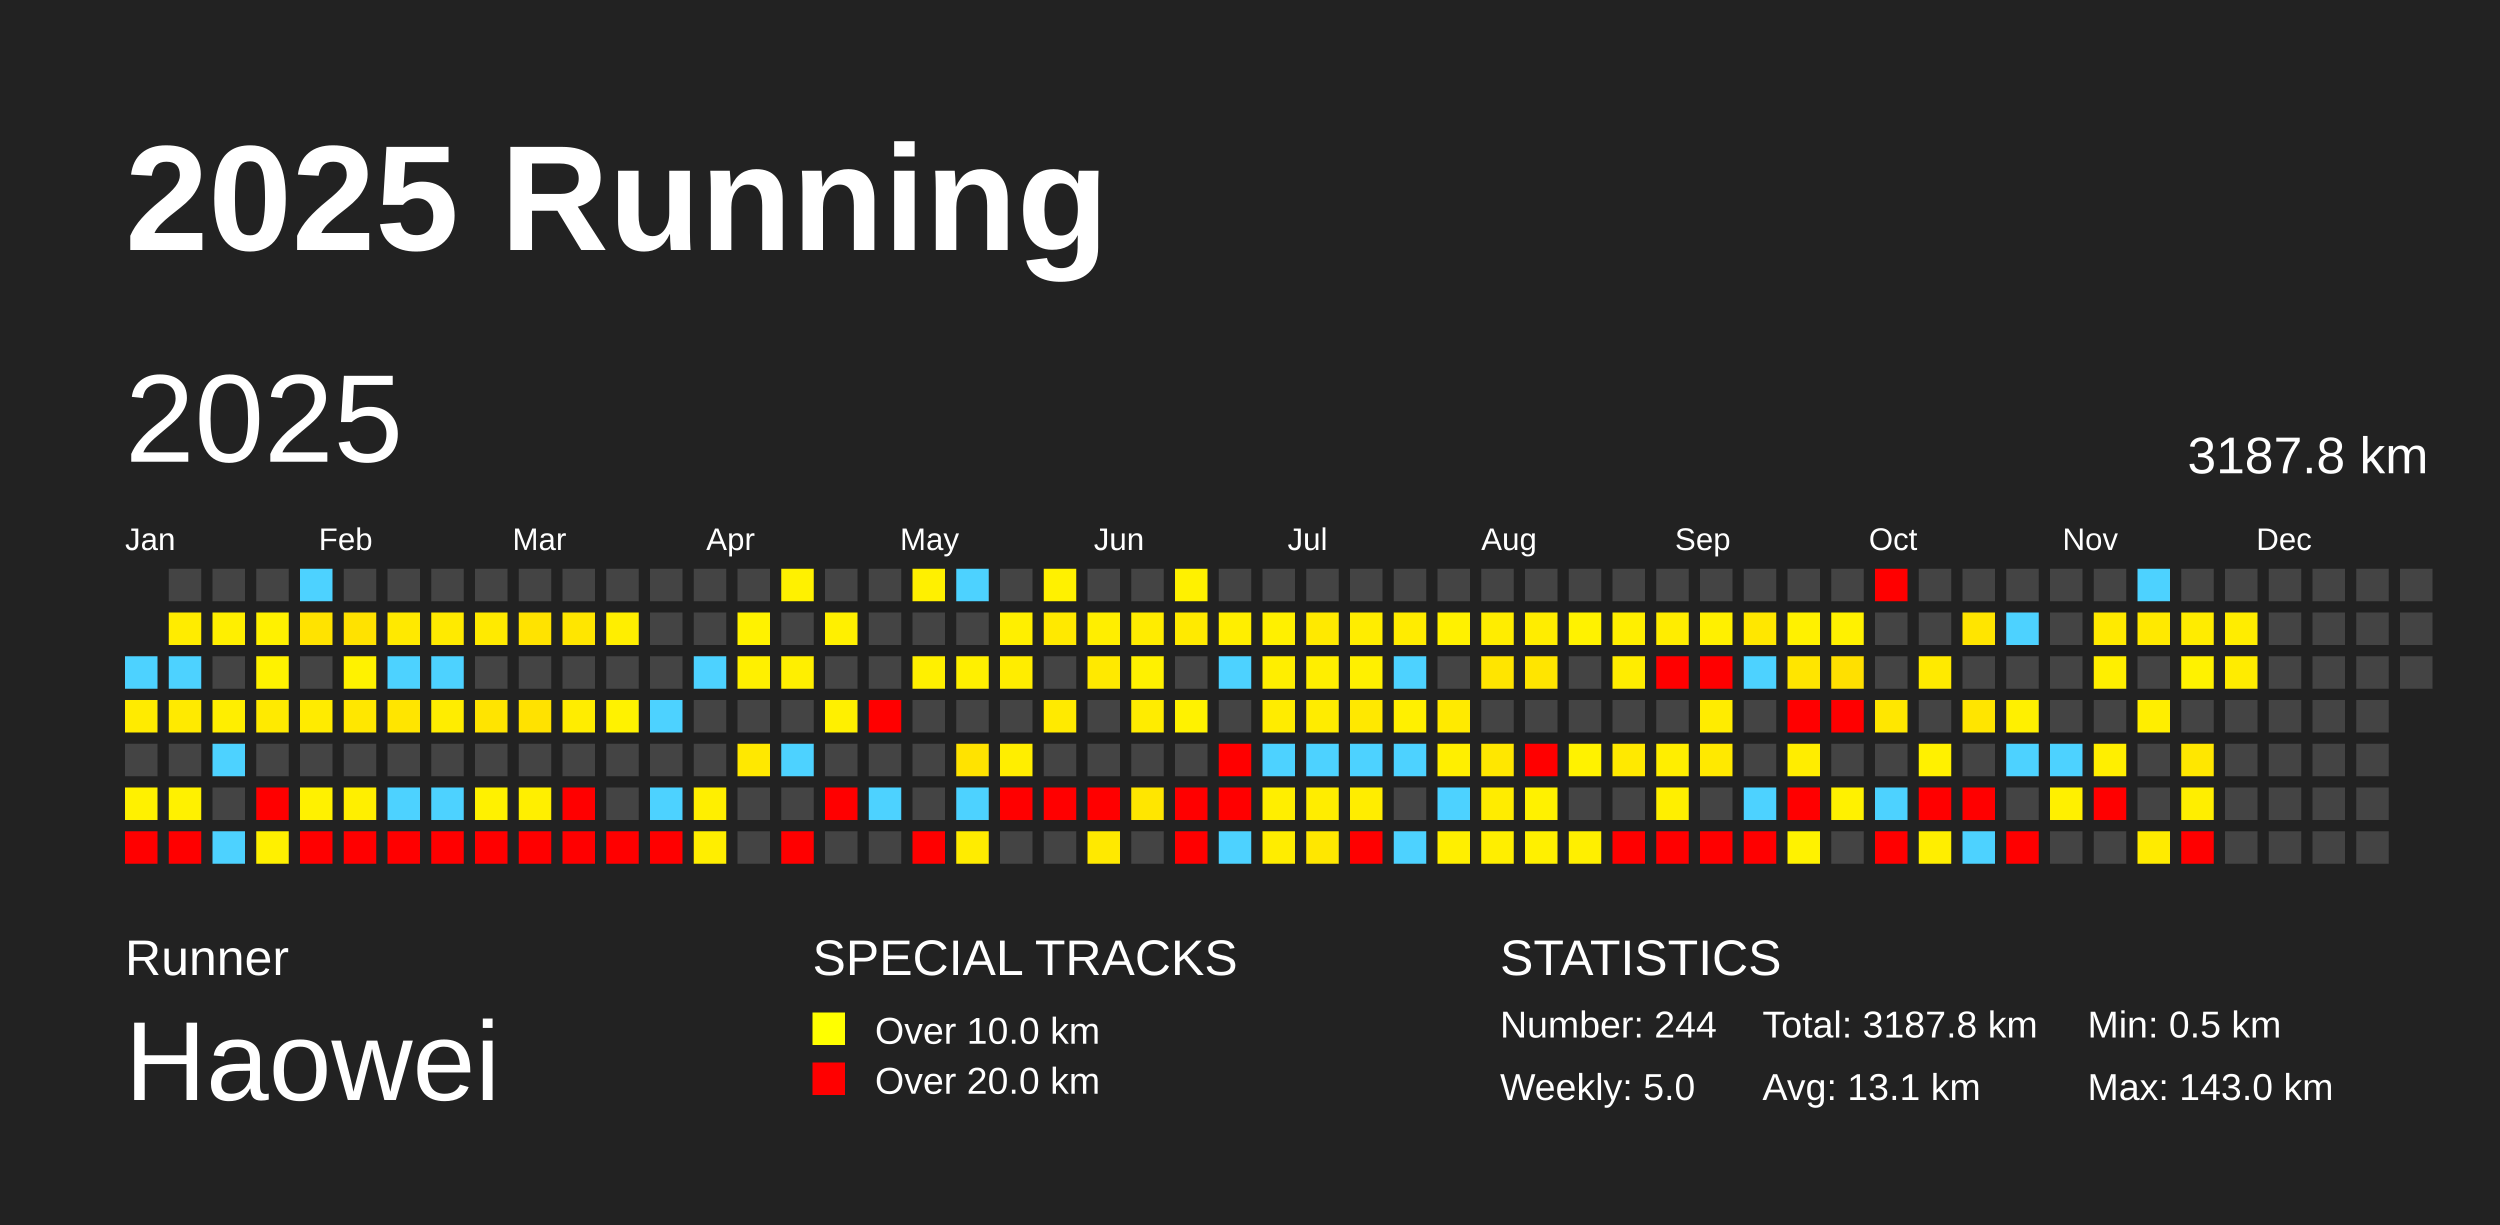
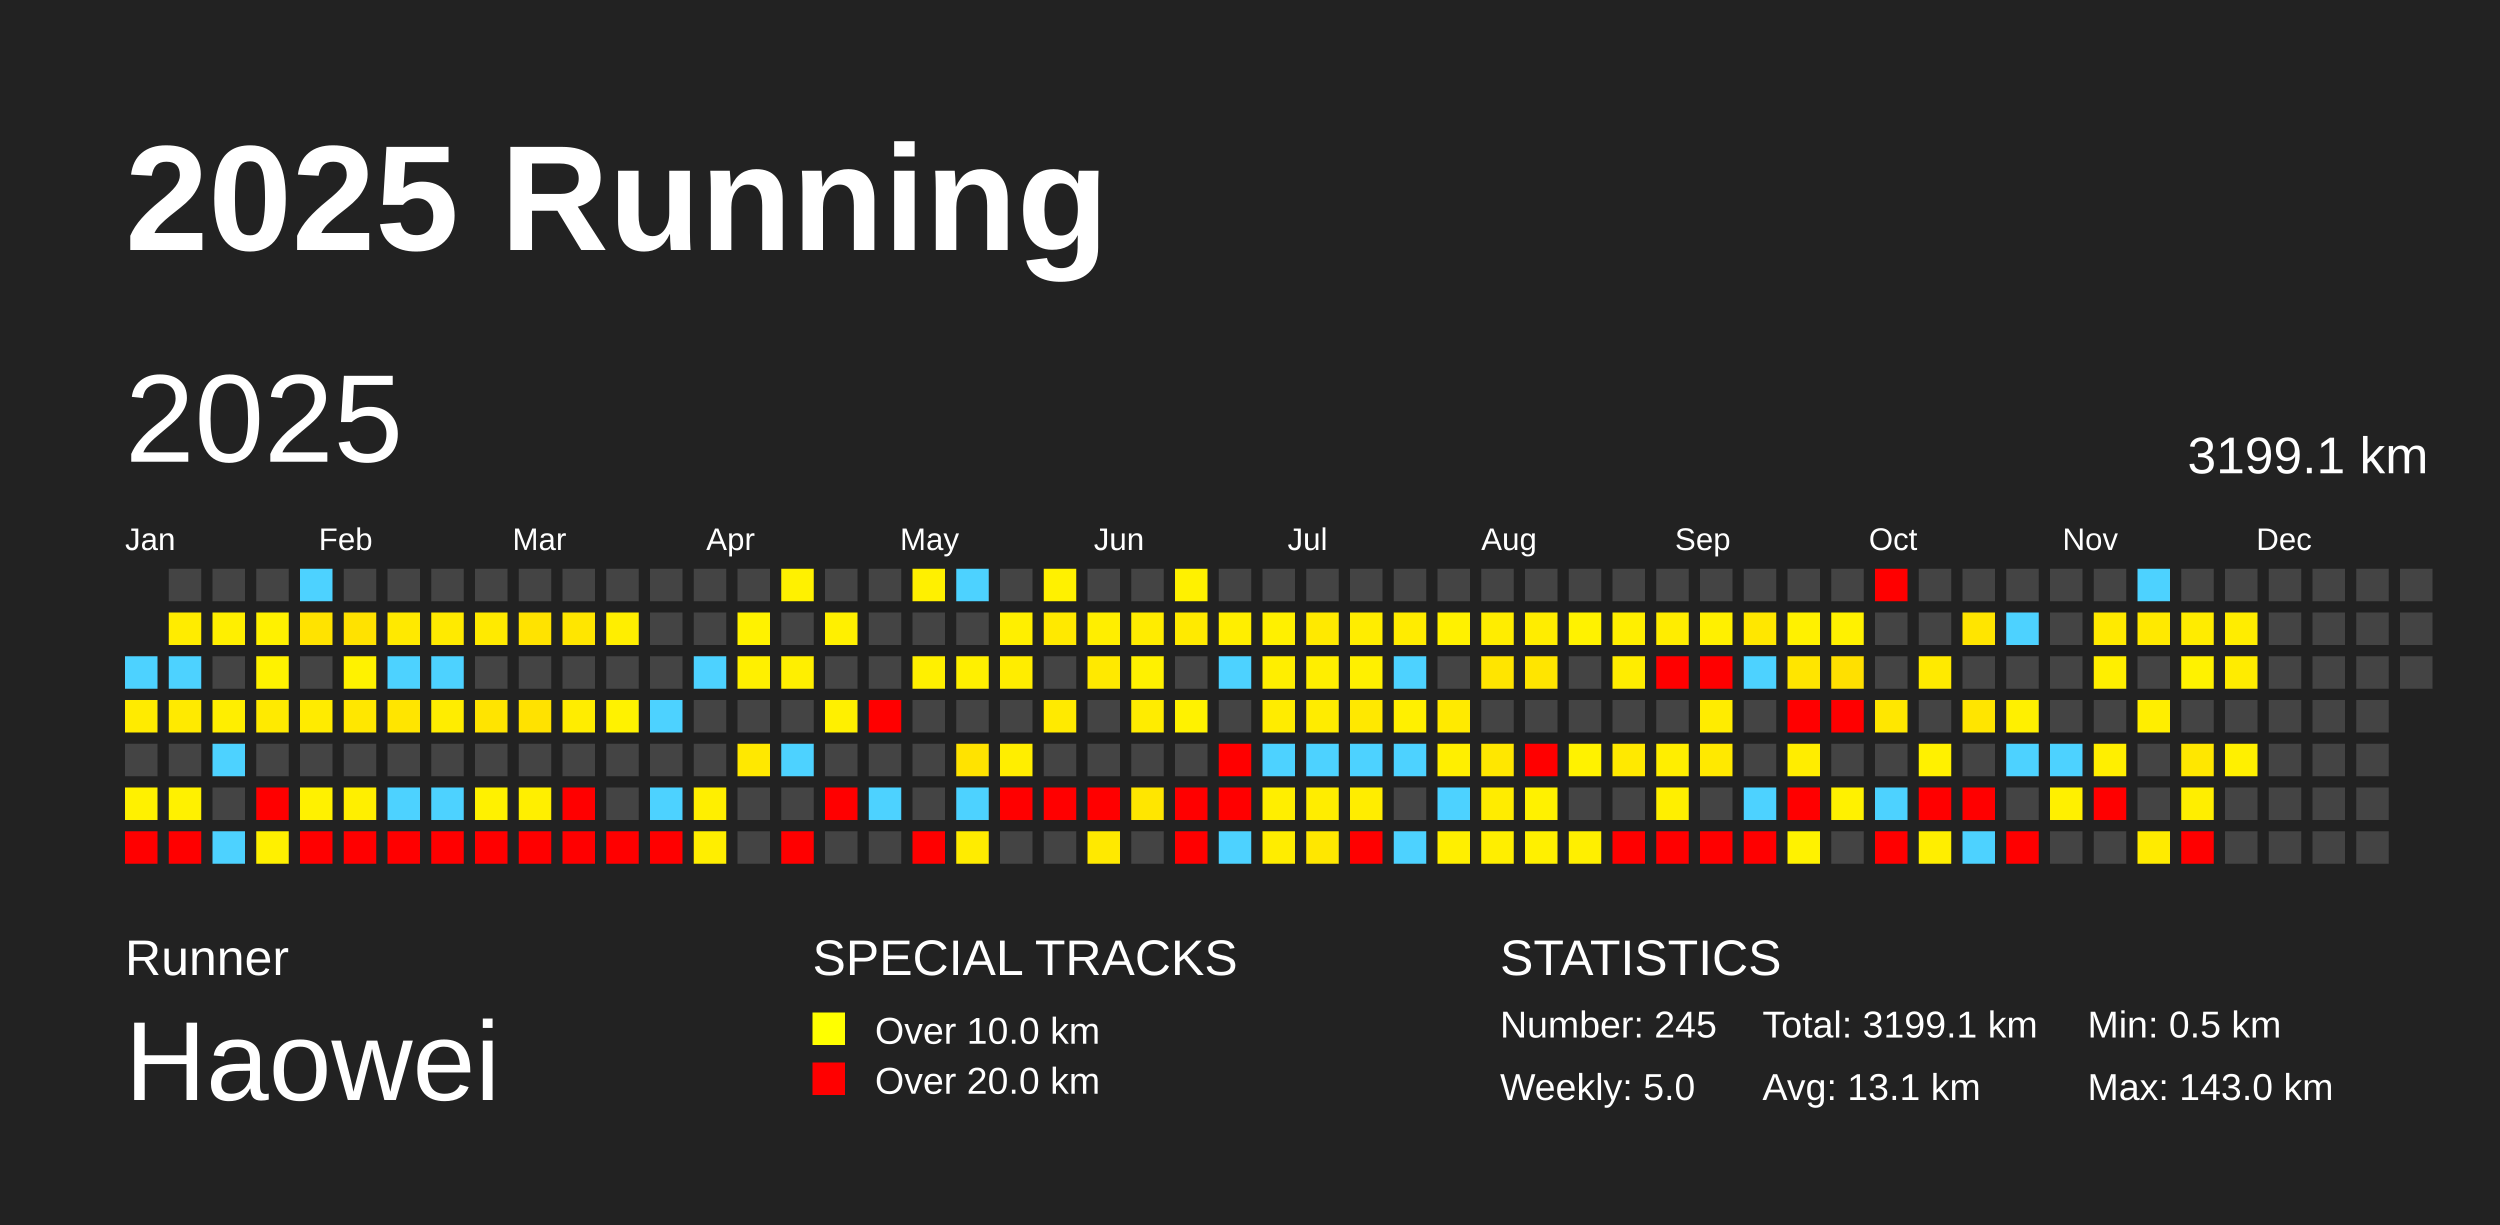
<svg xmlns="http://www.w3.org/2000/svg" baseProfile="full" height="98mm" version="1.1" viewBox="0,0,200,98" width="200mm">
  <defs />
  <rect fill="#222222" height="98" width="200" x="0" y="0" />
  <text fill="#FFFFFF" style="font-size:12px; font-family:Arial; font-weight:bold;" x="10" y="20">2025 Running</text>
  <text fill="#FFFFFF" style="font-size:4px; font-family:Arial" x="10" y="78">Runner</text>
  <text fill="#FFFFFF" style="font-size:9px; font-family:Arial" x="10" y="88">Haowei</text>
  <text fill="#FFFFFF" style="font-size:4px; font-family:Arial" x="65" y="78">SPECIAL TRACKS</text>
  <rect fill="yellow" height="2.6" width="2.6" x="65" y="81" />
  <text fill="#FFFFFF" style="font-size:3px; font-family:Arial" x="70" y="83.5">Over 10.0 km</text>
  <rect fill="red" height="2.6" width="2.6" x="65" y="85" />
  <text fill="#FFFFFF" style="font-size:3px; font-family:Arial" x="70" y="87.5">Over 20.0 km</text>
  <text fill="#FFFFFF" style="font-size:4px; font-family:Arial" x="120" y="78">STATISTICS</text>
-   <text fill="#FFFFFF" style="font-size:3px; font-family:Arial" x="120" y="83">Number: 244</text>
+   <text fill="#FFFFFF" style="font-size:3px; font-family:Arial" x="120" y="83">Number: 245</text>
  <text fill="#FFFFFF" style="font-size:3px; font-family:Arial" x="120" y="88">Weekly: 5.0</text>
-   <text fill="#FFFFFF" style="font-size:3px; font-family:Arial" x="141" y="83">Total: 3187.8 km</text>
+   <text fill="#FFFFFF" style="font-size:3px; font-family:Arial" x="141" y="83">Total: 3199.1 km</text>
  <text fill="#FFFFFF" style="font-size:3px; font-family:Arial" x="141" y="88">Avg: 13.1 km</text>
  <text fill="#FFFFFF" style="font-size:3px; font-family:Arial" x="167" y="83">Min: 0.5 km</text>
  <text fill="#FFFFFF" style="font-size:3px; font-family:Arial" x="167" y="88">Max: 143.0 km</text>
  <text dominant-baseline="hanging" fill="#FFFFFF" style="font-size:10.0px; font-family:Arial;" x="10" y="30">2025</text>
-   <text dominant-baseline="hanging" fill="#FFFFFF" style="font-size:4.125px; font-family:Arial;" x="175" y="35">3187.8 km</text>
+   <text dominant-baseline="hanging" fill="#FFFFFF" style="font-size:4.125px; font-family:Arial;" x="175" y="35">3199.1 km</text>
  <text fill="#FFFFFF" style="font-size:2.5px; font-family:Arial" x="10.0" y="44">Jan</text>
  <text fill="#FFFFFF" style="font-size:2.5px; font-family:Arial" x="25.5" y="44">Feb</text>
  <text fill="#FFFFFF" style="font-size:2.5px; font-family:Arial" x="41.0" y="44">Mar</text>
  <text fill="#FFFFFF" style="font-size:2.5px; font-family:Arial" x="56.5" y="44">Apr</text>
  <text fill="#FFFFFF" style="font-size:2.5px; font-family:Arial" x="72.0" y="44">May</text>
  <text fill="#FFFFFF" style="font-size:2.5px; font-family:Arial" x="87.5" y="44">Jun</text>
  <text fill="#FFFFFF" style="font-size:2.5px; font-family:Arial" x="103.0" y="44">Jul</text>
  <text fill="#FFFFFF" style="font-size:2.5px; font-family:Arial" x="118.5" y="44">Aug</text>
  <text fill="#FFFFFF" style="font-size:2.5px; font-family:Arial" x="134.0" y="44">Sep</text>
  <text fill="#FFFFFF" style="font-size:2.5px; font-family:Arial" x="149.5" y="44">Oct</text>
  <text fill="#FFFFFF" style="font-size:2.5px; font-family:Arial" x="165.0" y="44">Nov</text>
  <text fill="#FFFFFF" style="font-size:2.5px; font-family:Arial" x="180.5" y="44">Dec</text>
  <rect fill="#4dd2ff" height="2.6" width="2.6" x="10.0" y="52.5" />
  <rect fill="#ffeb00" height="2.6" width="2.6" x="10.0" y="56.0" />
  <rect fill="#444444" height="2.6" width="2.6" x="10.0" y="59.5" />
  <rect fill="#fff100" height="2.6" width="2.6" x="10.0" y="63.0" />
  <rect fill="red" height="2.6" width="2.6" x="10.0" y="66.5" />
  <rect fill="#444444" height="2.6" width="2.6" x="13.5" y="45.5" />
  <rect fill="#ffec00" height="2.6" width="2.6" x="13.5" y="49.0" />
  <rect fill="#4dd2ff" height="2.6" width="2.6" x="13.5" y="52.5" />
  <rect fill="#ffea00" height="2.6" width="2.6" x="13.5" y="56.0" />
  <rect fill="#444444" height="2.6" width="2.6" x="13.5" y="59.5" />
  <rect fill="#fff100" height="2.6" width="2.6" x="13.5" y="63.0" />
  <rect fill="red" height="2.6" width="2.6" x="13.5" y="66.5" />
  <rect fill="#444444" height="2.6" width="2.6" x="17.0" y="45.5" />
  <rect fill="#ffef00" height="2.6" width="2.6" x="17.0" y="49.0" />
  <rect fill="#444444" height="2.6" width="2.6" x="17.0" y="52.5" />
  <rect fill="#ffee00" height="2.6" width="2.6" x="17.0" y="56.0" />
  <rect fill="#4dd2ff" height="2.6" width="2.6" x="17.0" y="59.5" />
  <rect fill="#444444" height="2.6" width="2.6" x="17.0" y="63.0" />
  <rect fill="#4dd2ff" height="2.6" width="2.6" x="17.0" y="66.5" />
  <rect fill="#444444" height="2.6" width="2.6" x="20.5" y="45.5" />
  <rect fill="#fff100" height="2.6" width="2.6" x="20.5" y="49.0" />
  <rect fill="#fff200" height="2.6" width="2.6" x="20.5" y="52.5" />
  <rect fill="#ffea00" height="2.6" width="2.6" x="20.5" y="56.0" />
  <rect fill="#444444" height="2.6" width="2.6" x="20.5" y="59.5" />
  <rect fill="red" height="2.6" width="2.6" x="20.5" y="63.0" />
  <rect fill="#fff000" height="2.6" width="2.6" x="20.5" y="66.5" />
  <rect fill="#4dd2ff" height="2.6" width="2.6" x="24.0" y="45.5" />
  <rect fill="#ffe300" height="2.6" width="2.6" x="24.0" y="49.0" />
  <rect fill="#444444" height="2.6" width="2.6" x="24.0" y="52.5" />
  <rect fill="#ffeb00" height="2.6" width="2.6" x="24.0" y="56.0" />
  <rect fill="#444444" height="2.6" width="2.6" x="24.0" y="59.5" />
  <rect fill="#fff100" height="2.6" width="2.6" x="24.0" y="63.0" />
  <rect fill="red" height="2.6" width="2.6" x="24.0" y="66.5" />
  <rect fill="#444444" height="2.6" width="2.6" x="27.5" y="45.5" />
  <rect fill="#ffe200" height="2.6" width="2.6" x="27.5" y="49.0" />
  <rect fill="#fff200" height="2.6" width="2.6" x="27.5" y="52.5" />
  <rect fill="#ffe700" height="2.6" width="2.6" x="27.5" y="56.0" />
  <rect fill="#444444" height="2.6" width="2.6" x="27.5" y="59.5" />
  <rect fill="#ffef00" height="2.6" width="2.6" x="27.5" y="63.0" />
  <rect fill="red" height="2.6" width="2.6" x="27.5" y="66.5" />
  <rect fill="#444444" height="2.6" width="2.6" x="31.0" y="45.5" />
  <rect fill="#ffe900" height="2.6" width="2.6" x="31.0" y="49.0" />
  <rect fill="#4dd2ff" height="2.6" width="2.6" x="31.0" y="52.5" />
  <rect fill="#ffe500" height="2.6" width="2.6" x="31.0" y="56.0" />
  <rect fill="#444444" height="2.6" width="2.6" x="31.0" y="59.5" />
  <rect fill="#4dd2ff" height="2.6" width="2.6" x="31.0" y="63.0" />
  <rect fill="red" height="2.6" width="2.6" x="31.0" y="66.5" />
  <rect fill="#444444" height="2.6" width="2.6" x="34.5" y="45.5" />
  <rect fill="#ffea00" height="2.6" width="2.6" x="34.5" y="49.0" />
  <rect fill="#4dd2ff" height="2.6" width="2.6" x="34.5" y="52.5" />
  <rect fill="#ffed00" height="2.6" width="2.6" x="34.5" y="56.0" />
  <rect fill="#444444" height="2.6" width="2.6" x="34.5" y="59.5" />
  <rect fill="#4dd2ff" height="2.6" width="2.6" x="34.5" y="63.0" />
  <rect fill="red" height="2.6" width="2.6" x="34.5" y="66.5" />
  <rect fill="#444444" height="2.6" width="2.6" x="38.0" y="45.5" />
  <rect fill="#ffea00" height="2.6" width="2.6" x="38.0" y="49.0" />
  <rect fill="#444444" height="2.6" width="2.6" x="38.0" y="52.5" />
  <rect fill="#ffe400" height="2.6" width="2.6" x="38.0" y="56.0" />
  <rect fill="#444444" height="2.6" width="2.6" x="38.0" y="59.5" />
  <rect fill="#fff100" height="2.6" width="2.6" x="38.0" y="63.0" />
  <rect fill="red" height="2.6" width="2.6" x="38.0" y="66.5" />
  <rect fill="#444444" height="2.6" width="2.6" x="41.5" y="45.5" />
  <rect fill="#ffe300" height="2.6" width="2.6" x="41.5" y="49.0" />
  <rect fill="#444444" height="2.6" width="2.6" x="41.5" y="52.5" />
  <rect fill="#ffe200" height="2.6" width="2.6" x="41.5" y="56.0" />
  <rect fill="#444444" height="2.6" width="2.6" x="41.5" y="59.5" />
  <rect fill="#ffef00" height="2.6" width="2.6" x="41.5" y="63.0" />
  <rect fill="red" height="2.6" width="2.6" x="41.5" y="66.5" />
  <rect fill="#444444" height="2.6" width="2.6" x="45.0" y="45.5" />
  <rect fill="#ffe600" height="2.6" width="2.6" x="45.0" y="49.0" />
  <rect fill="#444444" height="2.6" width="2.6" x="45.0" y="52.5" />
  <rect fill="#ffed00" height="2.6" width="2.6" x="45.0" y="56.0" />
  <rect fill="#444444" height="2.6" width="2.6" x="45.0" y="59.5" />
  <rect fill="red" height="2.6" width="2.6" x="45.0" y="63.0" />
  <rect fill="red" height="2.6" width="2.6" x="45.0" y="66.5" />
  <rect fill="#444444" height="2.6" width="2.6" x="48.5" y="45.5" />
  <rect fill="#ffee00" height="2.6" width="2.6" x="48.5" y="49.0" />
  <rect fill="#444444" height="2.6" width="2.6" x="48.5" y="52.5" />
  <rect fill="#fff200" height="2.6" width="2.6" x="48.5" y="56.0" />
  <rect fill="#444444" height="2.6" width="2.6" x="48.5" y="59.5" />
  <rect fill="#444444" height="2.6" width="2.6" x="48.5" y="63.0" />
  <rect fill="red" height="2.6" width="2.6" x="48.5" y="66.5" />
  <rect fill="#444444" height="2.6" width="2.6" x="52.0" y="45.5" />
  <rect fill="#444444" height="2.6" width="2.6" x="52.0" y="49.0" />
  <rect fill="#444444" height="2.6" width="2.6" x="52.0" y="52.5" />
  <rect fill="#4dd2ff" height="2.6" width="2.6" x="52.0" y="56.0" />
  <rect fill="#444444" height="2.6" width="2.6" x="52.0" y="59.5" />
  <rect fill="#4dd2ff" height="2.6" width="2.6" x="52.0" y="63.0" />
  <rect fill="red" height="2.6" width="2.6" x="52.0" y="66.5" />
  <rect fill="#444444" height="2.6" width="2.6" x="55.5" y="45.5" />
  <rect fill="#444444" height="2.6" width="2.6" x="55.5" y="49.0" />
  <rect fill="#4dd2ff" height="2.6" width="2.6" x="55.5" y="52.5" />
  <rect fill="#444444" height="2.6" width="2.6" x="55.5" y="56.0" />
  <rect fill="#444444" height="2.6" width="2.6" x="55.5" y="59.5" />
  <rect fill="#ffef00" height="2.6" width="2.6" x="55.5" y="63.0" />
  <rect fill="#ffee00" height="2.6" width="2.6" x="55.5" y="66.5" />
  <rect fill="#444444" height="2.6" width="2.6" x="59.0" y="45.5" />
  <rect fill="#fff200" height="2.6" width="2.6" x="59.0" y="49.0" />
  <rect fill="#fff000" height="2.6" width="2.6" x="59.0" y="52.5" />
  <rect fill="#444444" height="2.6" width="2.6" x="59.0" y="56.0" />
  <rect fill="#ffe800" height="2.6" width="2.6" x="59.0" y="59.5" />
  <rect fill="#444444" height="2.6" width="2.6" x="59.0" y="63.0" />
  <rect fill="#444444" height="2.6" width="2.6" x="59.0" y="66.5" />
  <rect fill="#fff100" height="2.6" width="2.6" x="62.5" y="45.5" />
  <rect fill="#444444" height="2.6" width="2.6" x="62.5" y="49.0" />
  <rect fill="#ffef00" height="2.6" width="2.6" x="62.5" y="52.5" />
  <rect fill="#444444" height="2.6" width="2.6" x="62.5" y="56.0" />
  <rect fill="#4dd2ff" height="2.6" width="2.6" x="62.5" y="59.5" />
  <rect fill="#444444" height="2.6" width="2.6" x="62.5" y="63.0" />
  <rect fill="red" height="2.6" width="2.6" x="62.5" y="66.5" />
  <rect fill="#444444" height="2.6" width="2.6" x="66.0" y="45.5" />
  <rect fill="#fff000" height="2.6" width="2.6" x="66.0" y="49.0" />
  <rect fill="#444444" height="2.6" width="2.6" x="66.0" y="52.5" />
  <rect fill="#fff000" height="2.6" width="2.6" x="66.0" y="56.0" />
  <rect fill="#444444" height="2.6" width="2.6" x="66.0" y="59.5" />
  <rect fill="red" height="2.6" width="2.6" x="66.0" y="63.0" />
  <rect fill="#444444" height="2.6" width="2.6" x="66.0" y="66.5" />
  <rect fill="#444444" height="2.6" width="2.6" x="69.5" y="45.5" />
  <rect fill="#444444" height="2.6" width="2.6" x="69.5" y="49.0" />
  <rect fill="#444444" height="2.6" width="2.6" x="69.5" y="52.5" />
  <rect fill="red" height="2.6" width="2.6" x="69.5" y="56.0" />
  <rect fill="#444444" height="2.6" width="2.6" x="69.5" y="59.5" />
  <rect fill="#4dd2ff" height="2.6" width="2.6" x="69.5" y="63.0" />
  <rect fill="#444444" height="2.6" width="2.6" x="69.5" y="66.5" />
  <rect fill="#fff000" height="2.6" width="2.6" x="73.0" y="45.5" />
  <rect fill="#444444" height="2.6" width="2.6" x="73.0" y="49.0" />
  <rect fill="#fff000" height="2.6" width="2.6" x="73.0" y="52.5" />
  <rect fill="#444444" height="2.6" width="2.6" x="73.0" y="56.0" />
  <rect fill="#444444" height="2.6" width="2.6" x="73.0" y="59.5" />
  <rect fill="#444444" height="2.6" width="2.6" x="73.0" y="63.0" />
  <rect fill="red" height="2.6" width="2.6" x="73.0" y="66.5" />
  <rect fill="#4dd2ff" height="2.6" width="2.6" x="76.5" y="45.5" />
  <rect fill="#444444" height="2.6" width="2.6" x="76.5" y="49.0" />
  <rect fill="#fff000" height="2.6" width="2.6" x="76.5" y="52.5" />
  <rect fill="#444444" height="2.6" width="2.6" x="76.5" y="56.0" />
  <rect fill="#ffe300" height="2.6" width="2.6" x="76.5" y="59.5" />
  <rect fill="#4dd2ff" height="2.6" width="2.6" x="76.5" y="63.0" />
  <rect fill="#ffec00" height="2.6" width="2.6" x="76.5" y="66.5" />
  <rect fill="#444444" height="2.6" width="2.6" x="80.0" y="45.5" />
  <rect fill="#ffef00" height="2.6" width="2.6" x="80.0" y="49.0" />
  <rect fill="#ffed00" height="2.6" width="2.6" x="80.0" y="52.5" />
  <rect fill="#444444" height="2.6" width="2.6" x="80.0" y="56.0" />
  <rect fill="#ffee00" height="2.6" width="2.6" x="80.0" y="59.5" />
  <rect fill="red" height="2.6" width="2.6" x="80.0" y="63.0" />
  <rect fill="#444444" height="2.6" width="2.6" x="80.0" y="66.5" />
  <rect fill="#fff100" height="2.6" width="2.6" x="83.5" y="45.5" />
  <rect fill="#ffe900" height="2.6" width="2.6" x="83.5" y="49.0" />
  <rect fill="#444444" height="2.6" width="2.6" x="83.5" y="52.5" />
  <rect fill="#ffea00" height="2.6" width="2.6" x="83.5" y="56.0" />
  <rect fill="#444444" height="2.6" width="2.6" x="83.5" y="59.5" />
  <rect fill="red" height="2.6" width="2.6" x="83.5" y="63.0" />
  <rect fill="#444444" height="2.6" width="2.6" x="83.5" y="66.5" />
  <rect fill="#444444" height="2.6" width="2.6" x="87.0" y="45.5" />
  <rect fill="#ffee00" height="2.6" width="2.6" x="87.0" y="49.0" />
  <rect fill="#ffe900" height="2.6" width="2.6" x="87.0" y="52.5" />
  <rect fill="#444444" height="2.6" width="2.6" x="87.0" y="56.0" />
  <rect fill="#444444" height="2.6" width="2.6" x="87.0" y="59.5" />
  <rect fill="red" height="2.6" width="2.6" x="87.0" y="63.0" />
  <rect fill="#ffe900" height="2.6" width="2.6" x="87.0" y="66.5" />
  <rect fill="#444444" height="2.6" width="2.6" x="90.5" y="45.5" />
  <rect fill="#ffec00" height="2.6" width="2.6" x="90.5" y="49.0" />
  <rect fill="#fff100" height="2.6" width="2.6" x="90.5" y="52.5" />
  <rect fill="#ffec00" height="2.6" width="2.6" x="90.5" y="56.0" />
  <rect fill="#444444" height="2.6" width="2.6" x="90.5" y="59.5" />
  <rect fill="#ffe600" height="2.6" width="2.6" x="90.5" y="63.0" />
  <rect fill="#444444" height="2.6" width="2.6" x="90.5" y="66.5" />
  <rect fill="#fff100" height="2.6" width="2.6" x="94.0" y="45.5" />
  <rect fill="#ffea00" height="2.6" width="2.6" x="94.0" y="49.0" />
  <rect fill="#444444" height="2.6" width="2.6" x="94.0" y="52.5" />
  <rect fill="#fff200" height="2.6" width="2.6" x="94.0" y="56.0" />
  <rect fill="#444444" height="2.6" width="2.6" x="94.0" y="59.5" />
  <rect fill="red" height="2.6" width="2.6" x="94.0" y="63.0" />
  <rect fill="red" height="2.6" width="2.6" x="94.0" y="66.5" />
  <rect fill="#444444" height="2.6" width="2.6" x="97.5" y="45.5" />
  <rect fill="#ffee00" height="2.6" width="2.6" x="97.5" y="49.0" />
  <rect fill="#4dd2ff" height="2.6" width="2.6" x="97.5" y="52.5" />
  <rect fill="#444444" height="2.6" width="2.6" x="97.5" y="56.0" />
  <rect fill="red" height="2.6" width="2.6" x="97.5" y="59.5" />
  <rect fill="red" height="2.6" width="2.6" x="97.5" y="63.0" />
  <rect fill="#4dd2ff" height="2.6" width="2.6" x="97.5" y="66.5" />
  <rect fill="#444444" height="2.6" width="2.6" x="101.0" y="45.5" />
  <rect fill="#fff000" height="2.6" width="2.6" x="101.0" y="49.0" />
  <rect fill="#ffee00" height="2.6" width="2.6" x="101.0" y="52.5" />
  <rect fill="#ffec00" height="2.6" width="2.6" x="101.0" y="56.0" />
  <rect fill="#4dd2ff" height="2.6" width="2.6" x="101.0" y="59.5" />
  <rect fill="#ffee00" height="2.6" width="2.6" x="101.0" y="63.0" />
  <rect fill="#ffed00" height="2.6" width="2.6" x="101.0" y="66.5" />
  <rect fill="#444444" height="2.6" width="2.6" x="104.5" y="45.5" />
  <rect fill="#ffe900" height="2.6" width="2.6" x="104.5" y="49.0" />
  <rect fill="#ffee00" height="2.6" width="2.6" x="104.5" y="52.5" />
  <rect fill="#ffec00" height="2.6" width="2.6" x="104.5" y="56.0" />
  <rect fill="#4dd2ff" height="2.6" width="2.6" x="104.5" y="59.5" />
  <rect fill="#ffed00" height="2.6" width="2.6" x="104.5" y="63.0" />
  <rect fill="#ffe700" height="2.6" width="2.6" x="104.5" y="66.5" />
  <rect fill="#444444" height="2.6" width="2.6" x="108.0" y="45.5" />
  <rect fill="#ffed00" height="2.6" width="2.6" x="108.0" y="49.0" />
  <rect fill="#fff000" height="2.6" width="2.6" x="108.0" y="52.5" />
  <rect fill="#ffe800" height="2.6" width="2.6" x="108.0" y="56.0" />
  <rect fill="#4dd2ff" height="2.6" width="2.6" x="108.0" y="59.5" />
  <rect fill="#ffed00" height="2.6" width="2.6" x="108.0" y="63.0" />
  <rect fill="red" height="2.6" width="2.6" x="108.0" y="66.5" />
  <rect fill="#444444" height="2.6" width="2.6" x="111.5" y="45.5" />
  <rect fill="#ffec00" height="2.6" width="2.6" x="111.5" y="49.0" />
  <rect fill="#4dd2ff" height="2.6" width="2.6" x="111.5" y="52.5" />
  <rect fill="#fff000" height="2.6" width="2.6" x="111.5" y="56.0" />
  <rect fill="#4dd2ff" height="2.6" width="2.6" x="111.5" y="59.5" />
  <rect fill="#444444" height="2.6" width="2.6" x="111.5" y="63.0" />
  <rect fill="#4dd2ff" height="2.6" width="2.6" x="111.5" y="66.5" />
  <rect fill="#444444" height="2.6" width="2.6" x="115.0" y="45.5" />
  <rect fill="#fff100" height="2.6" width="2.6" x="115.0" y="49.0" />
  <rect fill="#444444" height="2.6" width="2.6" x="115.0" y="52.5" />
  <rect fill="#ffea00" height="2.6" width="2.6" x="115.0" y="56.0" />
  <rect fill="#ffef00" height="2.6" width="2.6" x="115.0" y="59.5" />
  <rect fill="#4dd2ff" height="2.6" width="2.6" x="115.0" y="63.0" />
  <rect fill="#ffef00" height="2.6" width="2.6" x="115.0" y="66.5" />
  <rect fill="#444444" height="2.6" width="2.6" x="118.5" y="45.5" />
  <rect fill="#ffed00" height="2.6" width="2.6" x="118.5" y="49.0" />
  <rect fill="#ffe500" height="2.6" width="2.6" x="118.5" y="52.5" />
  <rect fill="#444444" height="2.6" width="2.6" x="118.5" y="56.0" />
  <rect fill="#ffe700" height="2.6" width="2.6" x="118.5" y="59.5" />
  <rect fill="#ffec00" height="2.6" width="2.6" x="118.5" y="63.0" />
  <rect fill="#ffee00" height="2.6" width="2.6" x="118.5" y="66.5" />
  <rect fill="#444444" height="2.6" width="2.6" x="122.0" y="45.5" />
  <rect fill="#ffed00" height="2.6" width="2.6" x="122.0" y="49.0" />
  <rect fill="#ffe500" height="2.6" width="2.6" x="122.0" y="52.5" />
  <rect fill="#444444" height="2.6" width="2.6" x="122.0" y="56.0" />
  <rect fill="red" height="2.6" width="2.6" x="122.0" y="59.5" />
  <rect fill="#fff100" height="2.6" width="2.6" x="122.0" y="63.0" />
  <rect fill="#fff000" height="2.6" width="2.6" x="122.0" y="66.5" />
  <rect fill="#444444" height="2.6" width="2.6" x="125.5" y="45.5" />
  <rect fill="#fff200" height="2.6" width="2.6" x="125.5" y="49.0" />
  <rect fill="#444444" height="2.6" width="2.6" x="125.5" y="52.5" />
  <rect fill="#444444" height="2.6" width="2.6" x="125.5" y="56.0" />
  <rect fill="#fff200" height="2.6" width="2.6" x="125.5" y="59.5" />
  <rect fill="#444444" height="2.6" width="2.6" x="125.5" y="63.0" />
  <rect fill="#ffef00" height="2.6" width="2.6" x="125.5" y="66.5" />
  <rect fill="#444444" height="2.6" width="2.6" x="129.0" y="45.5" />
  <rect fill="#ffef00" height="2.6" width="2.6" x="129.0" y="49.0" />
  <rect fill="#ffed00" height="2.6" width="2.6" x="129.0" y="52.5" />
  <rect fill="#444444" height="2.6" width="2.6" x="129.0" y="56.0" />
  <rect fill="#ffe900" height="2.6" width="2.6" x="129.0" y="59.5" />
  <rect fill="#444444" height="2.6" width="2.6" x="129.0" y="63.0" />
  <rect fill="red" height="2.6" width="2.6" x="129.0" y="66.5" />
  <rect fill="#444444" height="2.6" width="2.6" x="132.5" y="45.5" />
  <rect fill="#ffed00" height="2.6" width="2.6" x="132.5" y="49.0" />
  <rect fill="red" height="2.6" width="2.6" x="132.5" y="52.5" />
  <rect fill="#444444" height="2.6" width="2.6" x="132.5" y="56.0" />
  <rect fill="#ffee00" height="2.6" width="2.6" x="132.5" y="59.5" />
  <rect fill="#ffef00" height="2.6" width="2.6" x="132.5" y="63.0" />
  <rect fill="red" height="2.6" width="2.6" x="132.5" y="66.5" />
  <rect fill="#444444" height="2.6" width="2.6" x="136.0" y="45.5" />
  <rect fill="#fff000" height="2.6" width="2.6" x="136.0" y="49.0" />
  <rect fill="red" height="2.6" width="2.6" x="136.0" y="52.5" />
  <rect fill="#ffec00" height="2.6" width="2.6" x="136.0" y="56.0" />
  <rect fill="#ffe900" height="2.6" width="2.6" x="136.0" y="59.5" />
  <rect fill="#444444" height="2.6" width="2.6" x="136.0" y="63.0" />
  <rect fill="red" height="2.6" width="2.6" x="136.0" y="66.5" />
  <rect fill="#444444" height="2.6" width="2.6" x="139.5" y="45.5" />
  <rect fill="#ffe700" height="2.6" width="2.6" x="139.5" y="49.0" />
  <rect fill="#4dd2ff" height="2.6" width="2.6" x="139.5" y="52.5" />
  <rect fill="#444444" height="2.6" width="2.6" x="139.5" y="56.0" />
  <rect fill="#444444" height="2.6" width="2.6" x="139.5" y="59.5" />
  <rect fill="#4dd2ff" height="2.6" width="2.6" x="139.5" y="63.0" />
  <rect fill="red" height="2.6" width="2.6" x="139.5" y="66.5" />
  <rect fill="#444444" height="2.6" width="2.6" x="143.0" y="45.5" />
  <rect fill="#fff100" height="2.6" width="2.6" x="143.0" y="49.0" />
  <rect fill="#ffe500" height="2.6" width="2.6" x="143.0" y="52.5" />
  <rect fill="red" height="2.6" width="2.6" x="143.0" y="56.0" />
  <rect fill="#ffed00" height="2.6" width="2.6" x="143.0" y="59.5" />
  <rect fill="red" height="2.6" width="2.6" x="143.0" y="63.0" />
  <rect fill="#fff200" height="2.6" width="2.6" x="143.0" y="66.5" />
  <rect fill="#444444" height="2.6" width="2.6" x="146.5" y="45.5" />
  <rect fill="#fff100" height="2.6" width="2.6" x="146.5" y="49.0" />
  <rect fill="#ffe000" height="2.6" width="2.6" x="146.5" y="52.5" />
  <rect fill="red" height="2.6" width="2.6" x="146.5" y="56.0" />
  <rect fill="#444444" height="2.6" width="2.6" x="146.5" y="59.5" />
  <rect fill="#fff100" height="2.6" width="2.6" x="146.5" y="63.0" />
  <rect fill="#444444" height="2.6" width="2.6" x="146.5" y="66.5" />
  <rect fill="red" height="2.6" width="2.6" x="150.0" y="45.5" />
  <rect fill="#444444" height="2.6" width="2.6" x="150.0" y="49.0" />
  <rect fill="#444444" height="2.6" width="2.6" x="150.0" y="52.5" />
  <rect fill="#ffe700" height="2.6" width="2.6" x="150.0" y="56.0" />
  <rect fill="#444444" height="2.6" width="2.6" x="150.0" y="59.5" />
  <rect fill="#4dd2ff" height="2.6" width="2.6" x="150.0" y="63.0" />
  <rect fill="red" height="2.6" width="2.6" x="150.0" y="66.5" />
  <rect fill="#444444" height="2.6" width="2.6" x="153.5" y="45.5" />
  <rect fill="#444444" height="2.6" width="2.6" x="153.5" y="49.0" />
  <rect fill="#ffea00" height="2.6" width="2.6" x="153.5" y="52.5" />
  <rect fill="#444444" height="2.6" width="2.6" x="153.5" y="56.0" />
  <rect fill="#fff100" height="2.6" width="2.6" x="153.5" y="59.5" />
  <rect fill="red" height="2.6" width="2.6" x="153.5" y="63.0" />
  <rect fill="#ffee00" height="2.6" width="2.6" x="153.5" y="66.5" />
  <rect fill="#444444" height="2.6" width="2.6" x="157.0" y="45.5" />
  <rect fill="#ffe500" height="2.6" width="2.6" x="157.0" y="49.0" />
  <rect fill="#444444" height="2.6" width="2.6" x="157.0" y="52.5" />
  <rect fill="#ffe500" height="2.6" width="2.6" x="157.0" y="56.0" />
  <rect fill="#444444" height="2.6" width="2.6" x="157.0" y="59.5" />
  <rect fill="red" height="2.6" width="2.6" x="157.0" y="63.0" />
  <rect fill="#4dd2ff" height="2.6" width="2.6" x="157.0" y="66.5" />
  <rect fill="#444444" height="2.6" width="2.6" x="160.5" y="45.5" />
  <rect fill="#4dd2ff" height="2.6" width="2.6" x="160.5" y="49.0" />
  <rect fill="#444444" height="2.6" width="2.6" x="160.5" y="52.5" />
  <rect fill="#fff000" height="2.6" width="2.6" x="160.5" y="56.0" />
  <rect fill="#4dd2ff" height="2.6" width="2.6" x="160.5" y="59.5" />
  <rect fill="#444444" height="2.6" width="2.6" x="160.5" y="63.0" />
  <rect fill="red" height="2.6" width="2.6" x="160.5" y="66.5" />
  <rect fill="#444444" height="2.6" width="2.6" x="164.0" y="45.5" />
  <rect fill="#444444" height="2.6" width="2.6" x="164.0" y="49.0" />
  <rect fill="#444444" height="2.6" width="2.6" x="164.0" y="52.5" />
  <rect fill="#444444" height="2.6" width="2.6" x="164.0" y="56.0" />
  <rect fill="#4dd2ff" height="2.6" width="2.6" x="164.0" y="59.5" />
  <rect fill="#fff000" height="2.6" width="2.6" x="164.0" y="63.0" />
  <rect fill="#444444" height="2.6" width="2.6" x="164.0" y="66.5" />
  <rect fill="#444444" height="2.6" width="2.6" x="167.5" y="45.5" />
  <rect fill="#ffea00" height="2.6" width="2.6" x="167.5" y="49.0" />
  <rect fill="#ffef00" height="2.6" width="2.6" x="167.5" y="52.5" />
  <rect fill="#444444" height="2.6" width="2.6" x="167.5" y="56.0" />
  <rect fill="#ffef00" height="2.6" width="2.6" x="167.5" y="59.5" />
  <rect fill="red" height="2.6" width="2.6" x="167.5" y="63.0" />
  <rect fill="#444444" height="2.6" width="2.6" x="167.5" y="66.5" />
  <rect fill="#4dd2ff" height="2.6" width="2.6" x="171.0" y="45.5" />
  <rect fill="#ffe900" height="2.6" width="2.6" x="171.0" y="49.0" />
  <rect fill="#444444" height="2.6" width="2.6" x="171.0" y="52.5" />
  <rect fill="#ffee00" height="2.6" width="2.6" x="171.0" y="56.0" />
  <rect fill="#444444" height="2.6" width="2.6" x="171.0" y="59.5" />
  <rect fill="#444444" height="2.6" width="2.6" x="171.0" y="63.0" />
  <rect fill="#ffeb00" height="2.6" width="2.6" x="171.0" y="66.5" />
  <rect fill="#444444" height="2.6" width="2.6" x="174.5" y="45.5" />
  <rect fill="#ffec00" height="2.6" width="2.6" x="174.5" y="49.0" />
  <rect fill="#fff200" height="2.6" width="2.6" x="174.5" y="52.5" />
  <rect fill="#444444" height="2.6" width="2.6" x="174.5" y="56.0" />
  <rect fill="#ffe700" height="2.6" width="2.6" x="174.5" y="59.5" />
  <rect fill="#ffee00" height="2.6" width="2.6" x="174.5" y="63.0" />
  <rect fill="red" height="2.6" width="2.6" x="174.5" y="66.5" />
  <rect fill="#444444" height="2.6" width="2.6" x="178.0" y="45.5" />
  <rect fill="#ffed00" height="2.6" width="2.6" x="178.0" y="49.0" />
  <rect fill="#ffec00" height="2.6" width="2.6" x="178.0" y="52.5" />
  <rect fill="#444444" height="2.6" width="2.6" x="178.0" y="56.0" />
-   <rect fill="#444444" height="2.6" width="2.6" x="178.0" y="59.5" />
+   <rect fill="#fff000" height="2.6" width="2.6" x="178.0" y="59.5" />
  <rect fill="#444444" height="2.6" width="2.6" x="178.0" y="63.0" />
  <rect fill="#444444" height="2.6" width="2.6" x="178.0" y="66.5" />
  <rect fill="#444444" height="2.6" width="2.6" x="181.5" y="45.5" />
  <rect fill="#444444" height="2.6" width="2.6" x="181.5" y="49.0" />
  <rect fill="#444444" height="2.6" width="2.6" x="181.5" y="52.5" />
  <rect fill="#444444" height="2.6" width="2.6" x="181.5" y="56.0" />
  <rect fill="#444444" height="2.6" width="2.6" x="181.5" y="59.5" />
  <rect fill="#444444" height="2.6" width="2.6" x="181.5" y="63.0" />
  <rect fill="#444444" height="2.6" width="2.6" x="181.5" y="66.5" />
  <rect fill="#444444" height="2.6" width="2.6" x="185.0" y="45.5" />
  <rect fill="#444444" height="2.6" width="2.6" x="185.0" y="49.0" />
  <rect fill="#444444" height="2.6" width="2.6" x="185.0" y="52.5" />
  <rect fill="#444444" height="2.6" width="2.6" x="185.0" y="56.0" />
  <rect fill="#444444" height="2.6" width="2.6" x="185.0" y="59.5" />
  <rect fill="#444444" height="2.6" width="2.6" x="185.0" y="63.0" />
  <rect fill="#444444" height="2.6" width="2.6" x="185.0" y="66.5" />
  <rect fill="#444444" height="2.6" width="2.6" x="188.5" y="45.5" />
  <rect fill="#444444" height="2.6" width="2.6" x="188.5" y="49.0" />
  <rect fill="#444444" height="2.6" width="2.6" x="188.5" y="52.5" />
  <rect fill="#444444" height="2.6" width="2.6" x="188.5" y="56.0" />
  <rect fill="#444444" height="2.6" width="2.6" x="188.5" y="59.5" />
  <rect fill="#444444" height="2.6" width="2.6" x="188.5" y="63.0" />
  <rect fill="#444444" height="2.6" width="2.6" x="188.5" y="66.5" />
  <rect fill="#444444" height="2.6" width="2.6" x="192.0" y="45.5" />
  <rect fill="#444444" height="2.6" width="2.6" x="192.0" y="49.0" />
  <rect fill="#444444" height="2.6" width="2.6" x="192.0" y="52.5" />
</svg>
